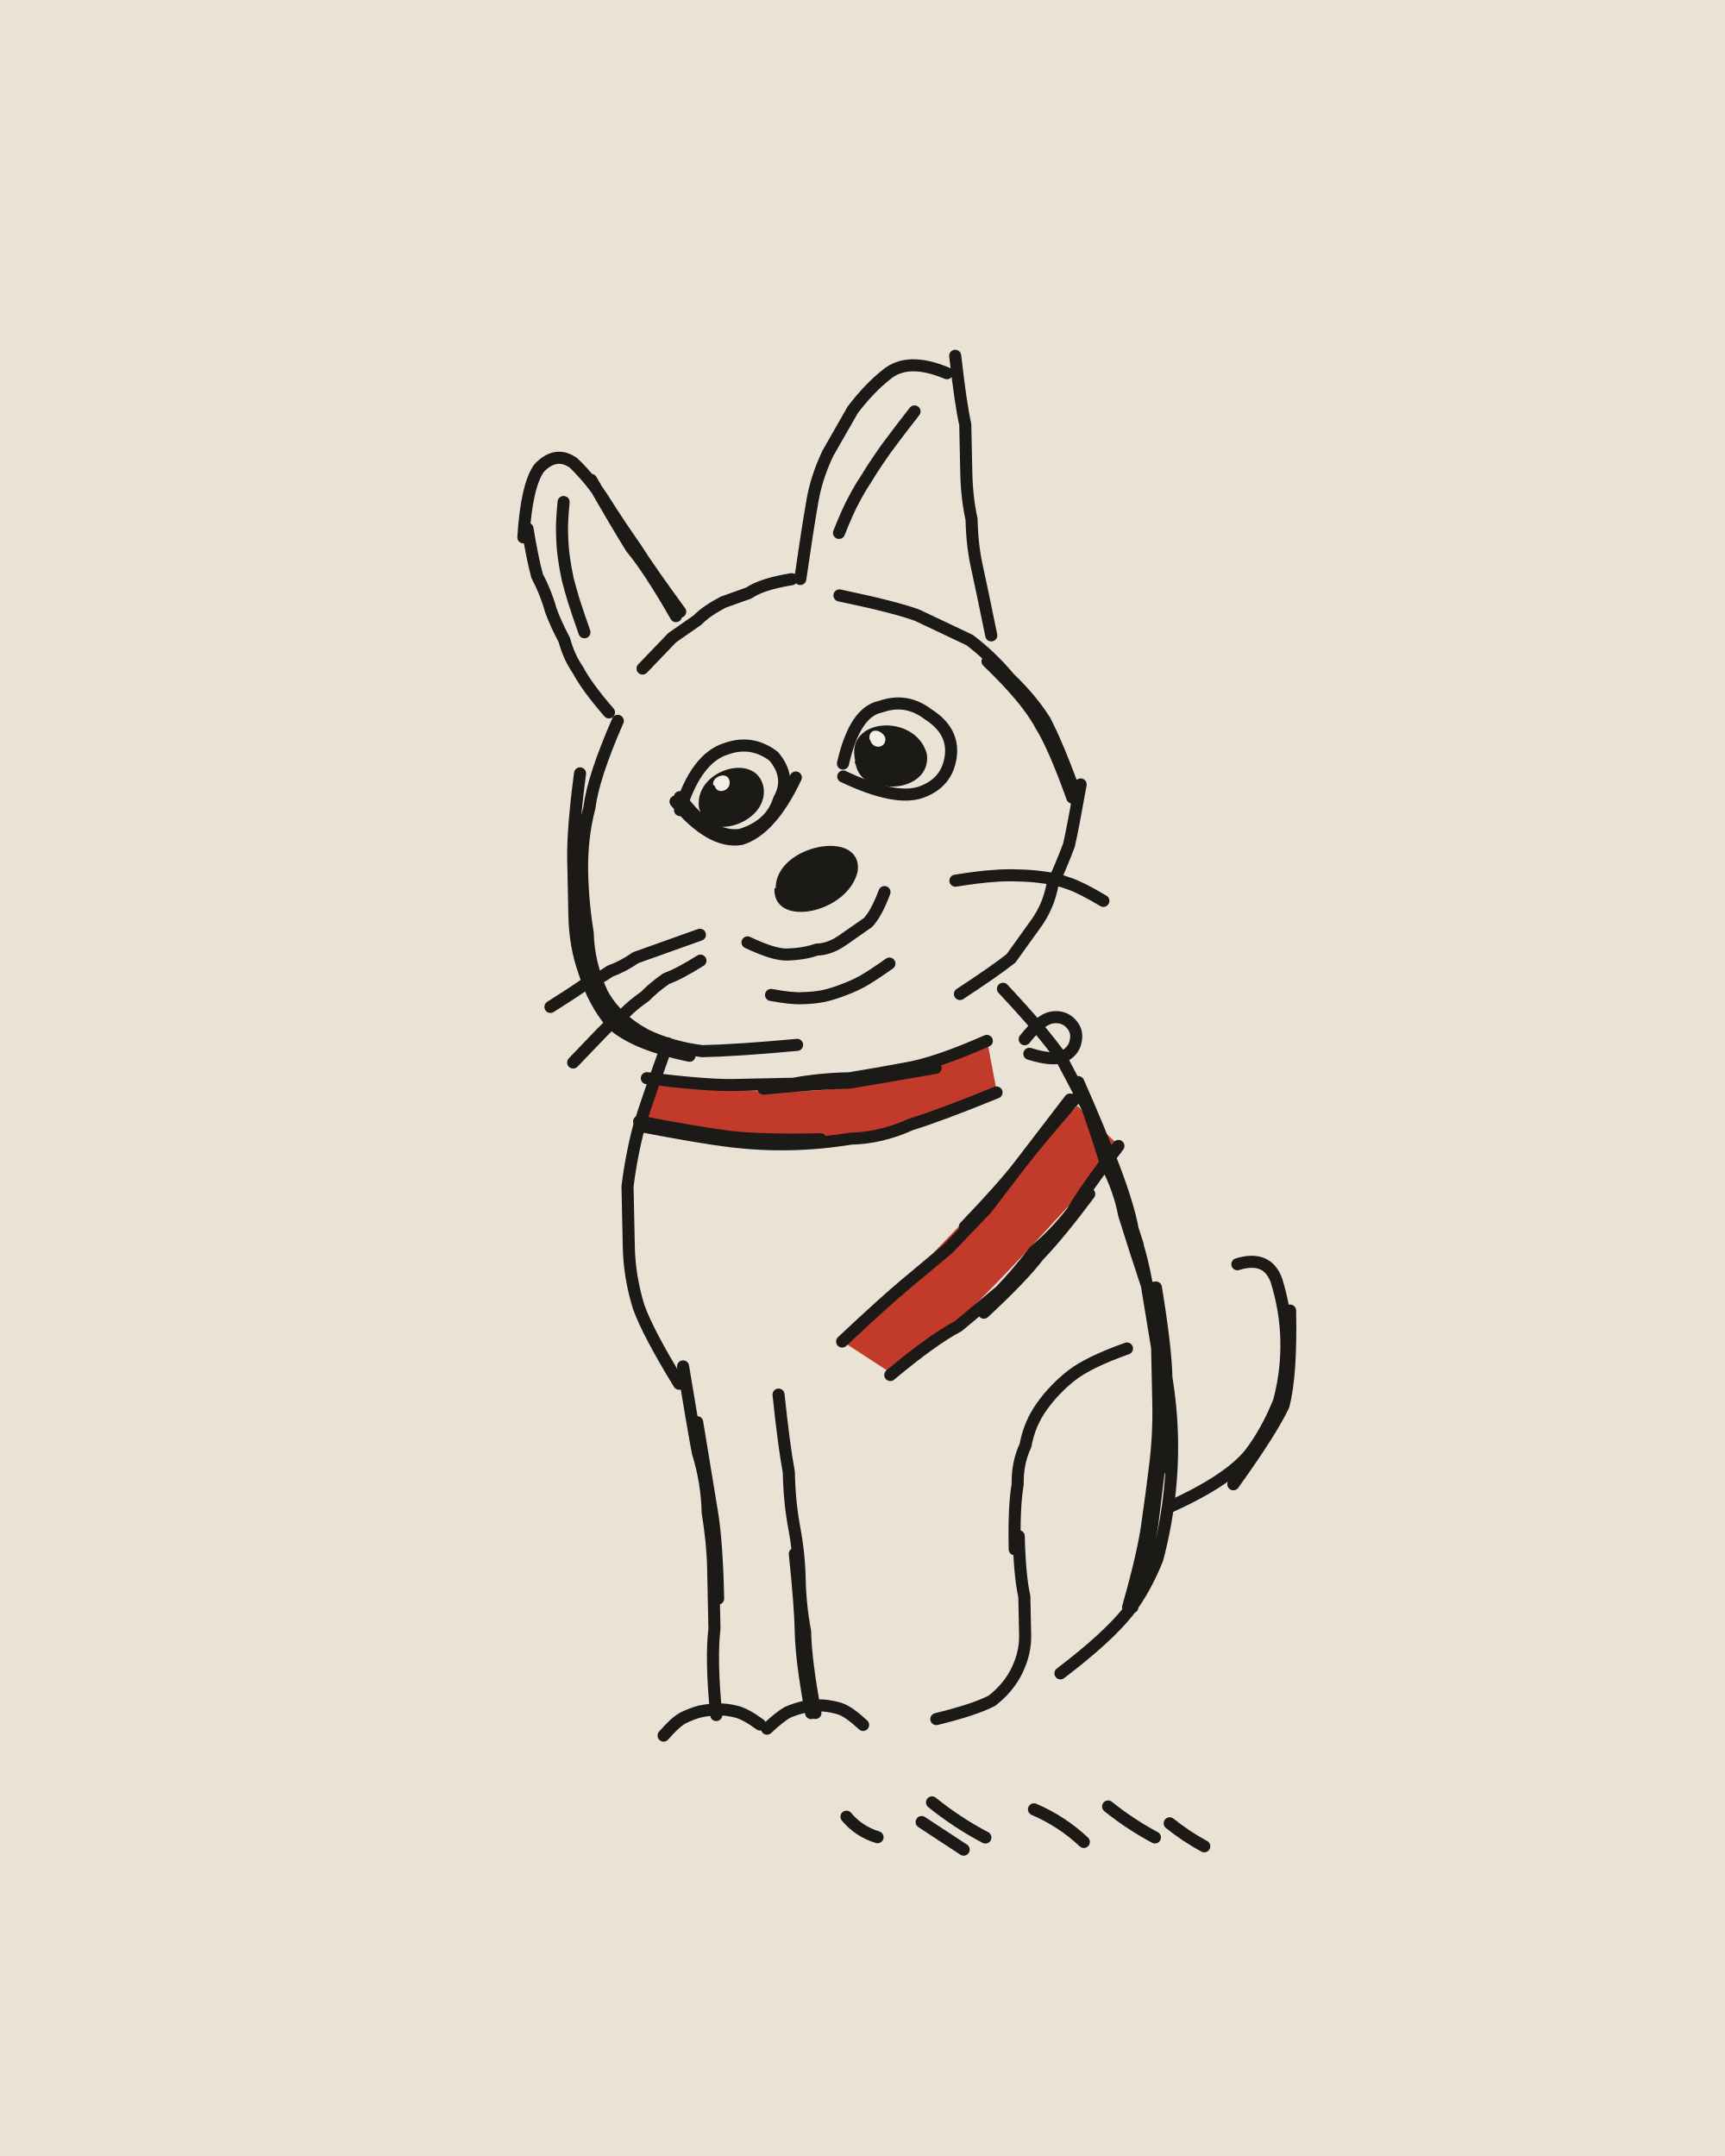
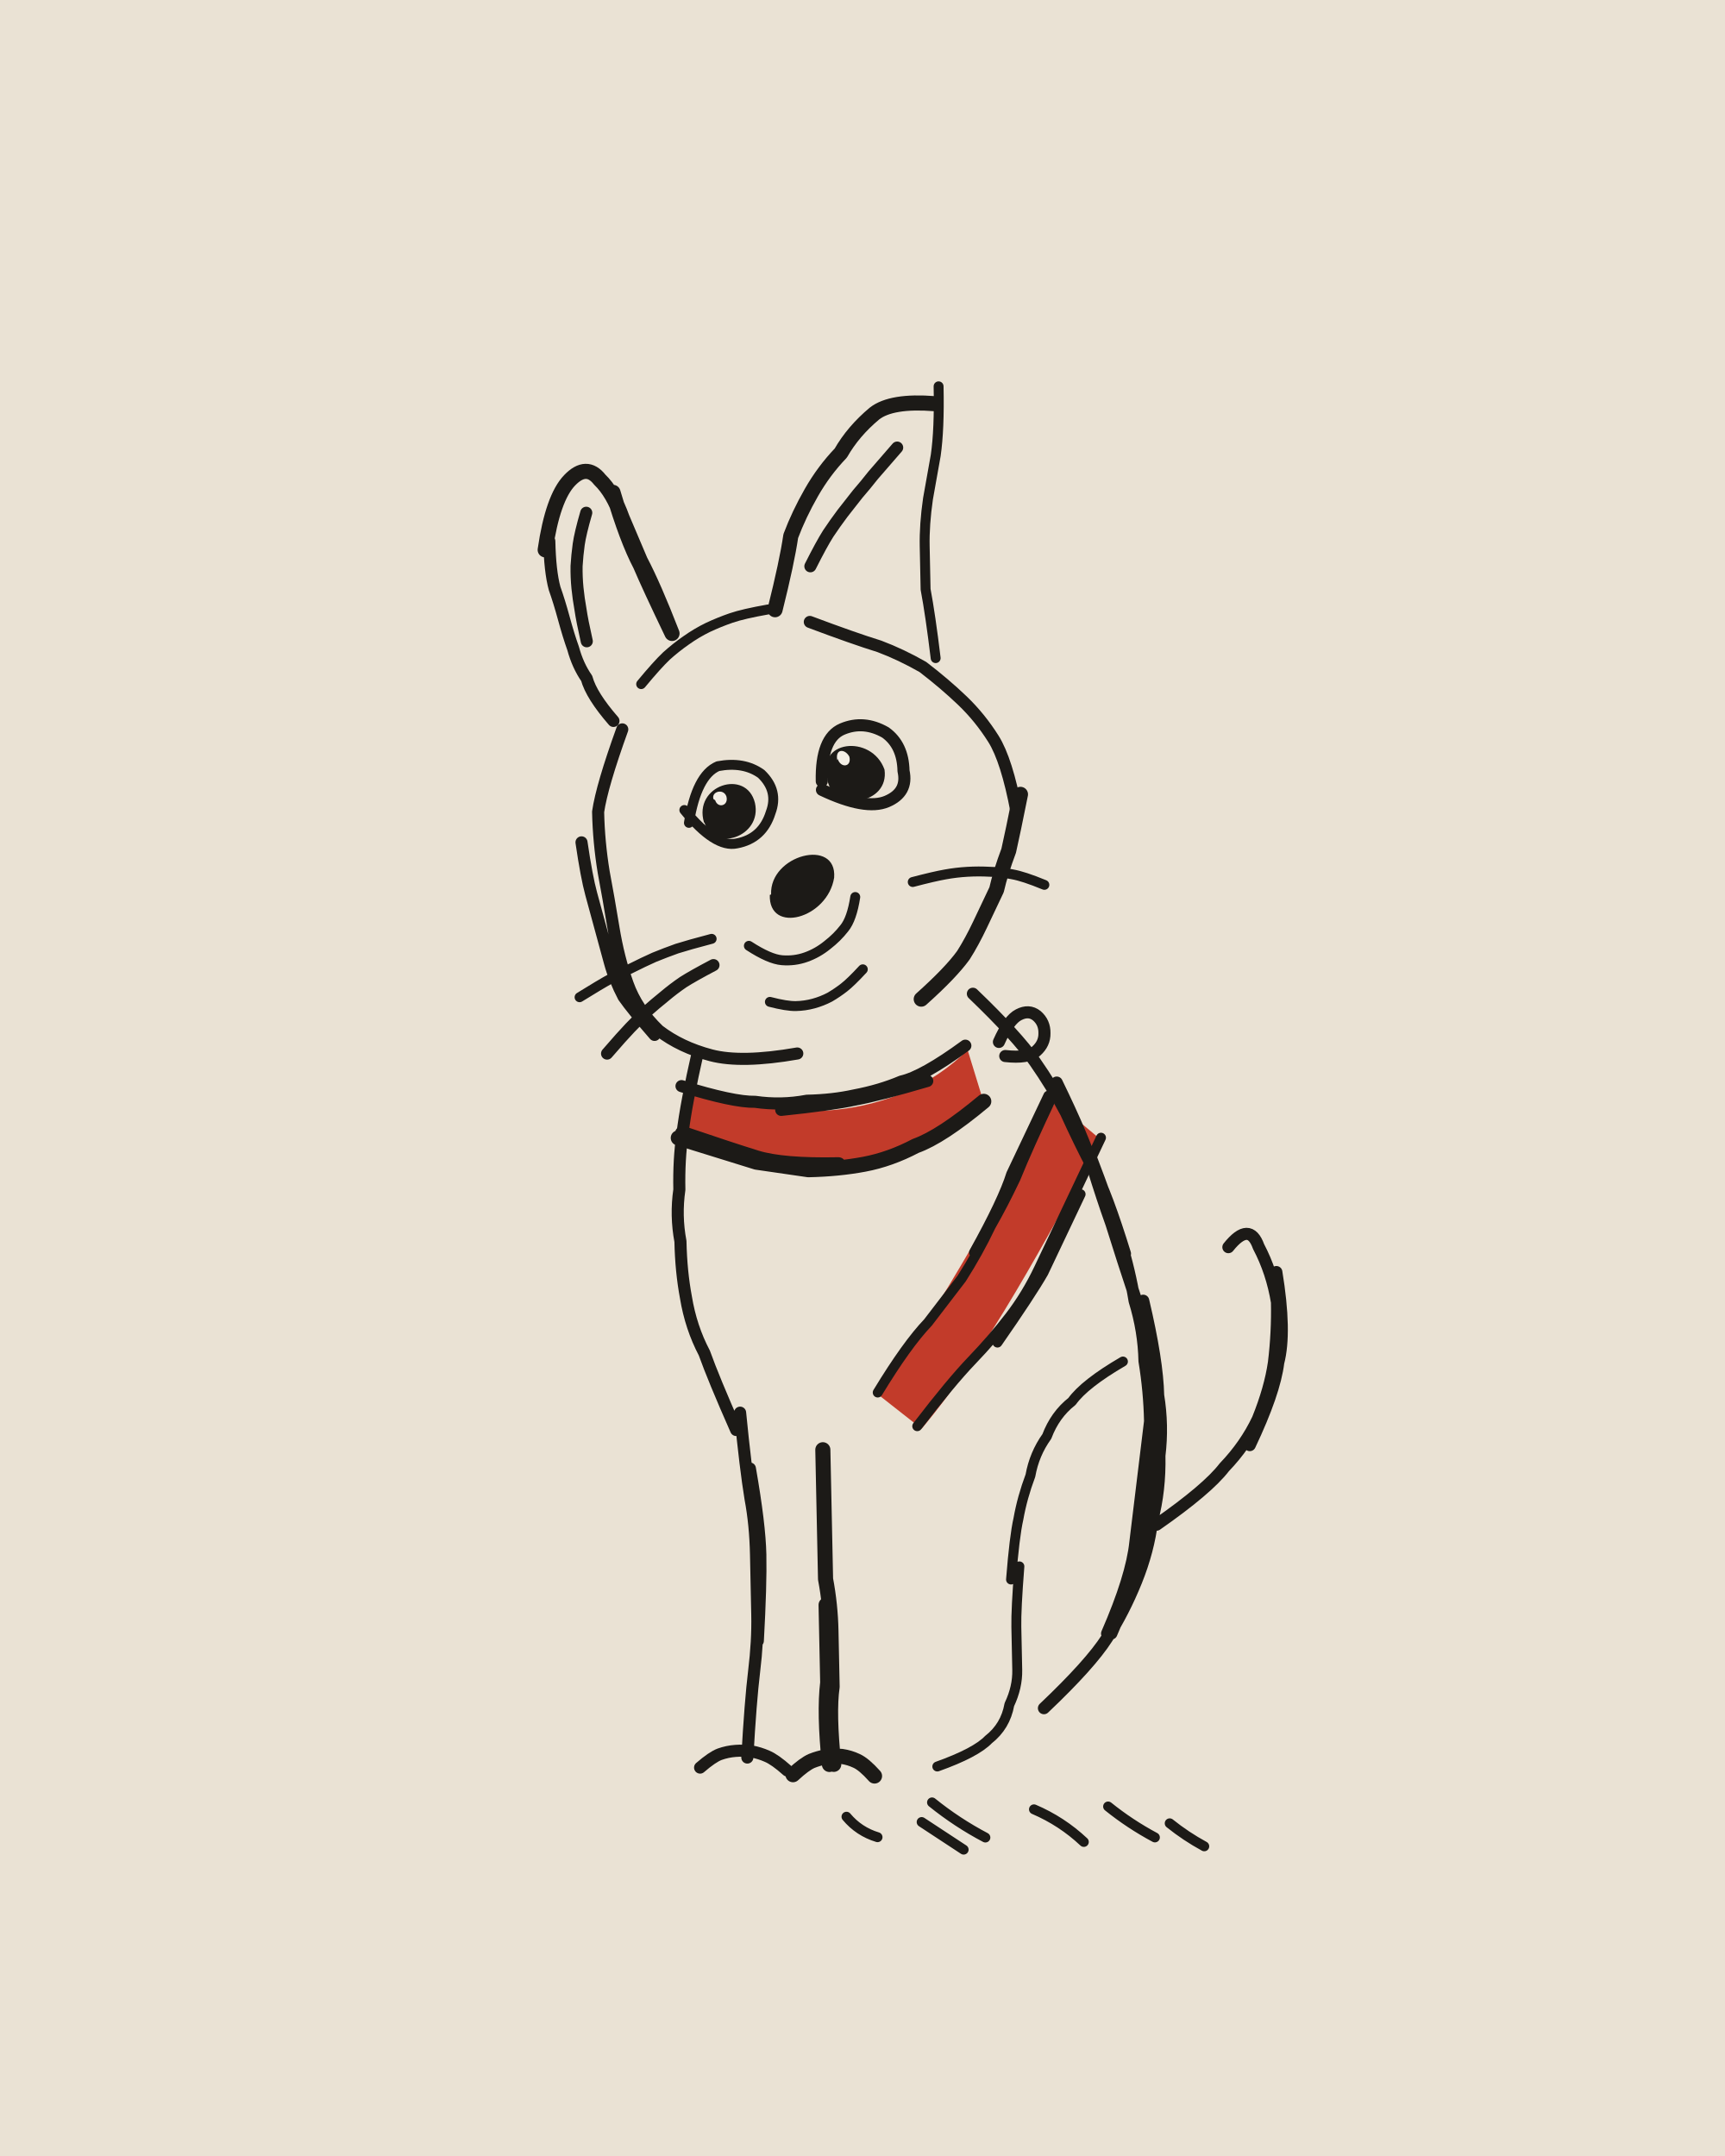
<svg xmlns="http://www.w3.org/2000/svg" viewBox="0 0 400 500" width="400" height="500">
  <path fill="#EAE2D4" d="M0 0h400v500H0z" />
  <g transform="rotate(-1.2 200 250)">
-     <path fill="#C23B2A" d="M150.9 247.6C173.6 255.8 206.8 254.6 229.1 242.1L231.1 254C207.2 266 172.1 267 147.9 258.4ZM249.7 257.5C232.2 273.5 213.9 293.5 194.4 311.2L206.3 319.3C225.4 304.7 242.7 284.9 259.8 267.6Z" />
+     <path fill="#C23B2A" d="M158.9 249.9C180.1 261.3 207.7 260.1 224.5 244L228 256.3C209.7 272.4 180.3 273.7 157.6 261.2ZM244.6 256.4C231.5 277.5 217.9 302.5 202 323.4L212 331.6C227.9 313.5 241.7 288.3 255 265.5Z" />
    <g fill="none" stroke="#1C1A17" stroke-width="2.8" stroke-linecap="round" stroke-linejoin="round">
-       <path d="M145 166q-6 13-7 20-2 7-2 15 0 7 1 14 0 7 3 14 3 6 10 10 6 3 13 4 8 0 22-1M136 178q-2 13-2 20 0 7 0 13 0 7 2 13 2 7 6 12 5 5 18 8M151 154q5-5 7-7 3-2 6-4 2-2 6-4 3-1 6-2 3-2 10-3M197 138q13 3 18 5 6 3 12 6 5 4 9 9 5 5 8 10 3 6 7 18M231 154q9 9 12 15 3 5 7 17M252 183q-2 10-3 14-2 5-4 9-1 5-4 9-3 4-6 8-4 3-12 8M143 164q-5-6-7-10-2-3-3-7-2-4-3-7-1-4-3-8-1-4-2-11M124 123q1-12 4-16 4-4 8-1 4 4 7 9 3 5 7 11 3 5 10 15M140 110q6 11 9 16 4 5 10 16M137.7 145.3q-1.6-4.9-2.3-7.3-.7-2.5-1.3-5-.5-2.6-.8-5.1-.3-2.6-.3-5.2-.1-2.6 .5-7.7M188 134q2-12 3-17 1-6 4-12 3-5 6-10 4-5 8-8 5-4 14 0M225 83q1 11 2 16 0 6 0 11 0 6 1 11 0 6 1 11 1 5 3 16M197.2 123.5q2.2-5.2 3.6-7.6 1.3-2.4 2.9-4.7 1.5-2.4 3.1-4.6 1.6-2.3 3.3-4.4 1.7-2.2 5.2-6.5M174 218q6 3 9 3 4 0 7-1 3 0 6-2 3-2 6-4 2-2 4-7M179.2 230.3q4.8 1 7.3 .9 2.5 0 4.9-.4 2.4-.5 4.8-1.4 2.3-.8 4.4-1.9 2.2-1.2 6.2-3.9M163 216q-6 2-9 3-3 1-6 2-3 2-6 3-3 2-6 3-3 2-8 5M163 222q-5 3-8 4-3 2-5 4-3 2-5 4-3 2-5 4-2 2-7 7M222.5 204.7q5.8-.8 8.8-.9 2.9-.2 5.9 0 2.9 .1 5.9 .6 2.9 .4 5.7 1.5 2.8 1 7.9 4.2M159 187q4-12 11-14 6-2 11 2 4 5 1 10-2 6-9 8-7 1-14-9M186 180q-6 12-13 14-7 1-15-9M197 177q3-12 9-13 6-2 11 2 6 4 5 10-1 6-7 8-6 2-18-4M155 241q-5 13-7 19-2 7-3 14 0 7 0 14 0 7 2 14 2 6 9 18M233 230q9 10 13 16 3 6 6 12 2 6 4 13 3 6 4 12 2 7 6 20M250 252q5 12 7 18 2 7 6 20M267 300q2 14 2 21 1 7 1 14 0 7-1 14-1 7-3 14-3 7-7 12-5 6-16 14M266 300q2 14 3 21 0 7 0 21M256 267q5 13 6 20 2 6 3 13 1 7 2 14 0 7 0 13 0 7-1 14-1 7-2 13-1 7-5 20M268 334q-2 14-3 21-1 6-5 19M260 314q-9 3-13 6-4 3-7 7-3 4-4 9-2 4-2 9-1 5-1 15M234 357q0 9 1 14 0 4 0 9 0 4-2 8-2 4-6 7-4 2-13 4M157 316q2 14 3 20 2 7 2 14 1 7 1 13 0 7 0 14-1 7 0 20M160 329q2 14 3 21 1 7 1 20M179 323q1 12 2 18 0 7 1 13 1 6 1 12 0 6 1 12 0 7 2 19M182 360q1 12 1 18 0 7 2 19M150.7 401.5q2.8-3.1 4.6-4 1.9-.9 3.9-1.4 2.1-.4 4.2-.4 2.1 0 4.2 .6 2.1 .5 5.5 3.1M174.7 400.4q3.1-2.8 4.9-3.7 1.9-.8 4-1.2 2-.3 4.2-.2 2.1 .2 4.1 .9 2 .8 5.1 3.8M269 351q14-6 19-12 4-5 7-12 2-7 2-14 0-7-2-14-2-6-9-4M284 346q9-12 12-18 2-7 2-22M150 249q14 2 20 2 7 0 14 0 6-1 13-1 7-1 13-2 7-1 19-6M177 252q13-1 20-1 7-1 20-3M148 260q14 3 21 4 7 1 14 1 7 0 14-1 7 0 14-3 7-2 20-7M148 259q14 3 21 4 7 1 21 1M249 256q-9 10-13 15-4 5-8 10-5 5-9 9-5 4-10 8-5 4-15 13M248 256q-8 10-12 15-4 5-13 14M259 267q-8 10-11 15-4 5-9 9-4 5-8 9-5 4-10 8-6 3-16 11M252 278q-7 9-12 14-4 5-13 13M237.8 241.8q3.6-4.4 6.3-4.9 2.7-.4 4.4 1.4 1.7 1.8 1.1 4.2-.5 2.4-3 3.5-2.4 1-7.8-.8M199.8 426.1q-4.3-1.4-7.1-4.9M219.7 429.4q-4.8-3.3-9.6-6.6M224.8 426.7q-6.5-3.6-12.2-8.4M247.6 428.2q-5-4.9-11.4-7.8M264.1 427.5q-5.7-3.2-10.7-7.4M275.5 429.8q-4.2-2.4-7.9-5.5" />
+       <path d="M146 168q-5 13-6 19 0 7 1 14 1 6 2 13 1 7 3 13 2 6 7 11 5 4 12 6 7 2 20 0M136 194q1 8 2 12 1 4 2 8 1 4 2 8 1 4 3 8 2 3 7 9M190 144q10 4 16 6 5 2 10 5 5 4 9 8 4 4 7 9 3 5 5 17M144 166q-5-6-6-10-2-3-3-7-1-3-2-7-1-4-2-7-1-4-1-11M138.2 147.4q-1-4.9-1.3-7.4-.4-2.5-.6-5-.2-2.6-.1-5.1 .2-2.5 .6-5 .4-2.5 1.9-7.3M190.4 131.1q2.7-5.1 4.3-7.5 1.6-2.3 3.4-4.6 1.8-2.2 3.6-4.4 1.9-2.1 3.7-4.3 1.9-2.1 5.7-6.3M166 223.1q-4.8 2.4-7.1 3.8-2.3 1.5-4.4 3.2-2.2 1.7-4.2 3.4-2 1.8-3.9 3.7-1.9 1.9-5.5 5.9M192 181q0-10 5-12 5-2 10 1 4 3 4 9 1 5-4 7-5 2-15-3M162 243q-3 12-4 19-1 6-1 13-1 6 0 12 0 7 1 13 1 7 4 13 2 6 7 18M226 231q10 10 14 16 4 6 7 12 3 7 6 13 2 7 4 13 2 7 6 20M245 252q6 13 8 20 3 6 7 20M264 303q3 14 3 22 1 7 0 14 0 8-2 15-1 7-4 14-3 7-7 13-4 6-15 16M263 303q3 14 3 22 1 7 0 22M252 268q5 14 7 21 2 7 3 14 2 7 2 14 1 7 1 14-1 7-2 14-1 7-2 14-1 8-7 21M265 339q-2 14-3 21-1 7-7 20M170 327q1 13 2 20 1 6 1 13 0 7 0 14 0 6-1 13-1 7-2 20M172 340q2 13 2 20 0 7-1 20M159 409.1q2.9-2.4 4.6-3 1.8-.6 3.7-.7 1.8-.1 3.7 .2 1.9 .4 3.6 1.2 1.8 .8 4.6 3.4M266 355q12-8 16-13 5-5 8-11 3-7 4-13 1-7 1-14-1-7-4-13-2-6-7 0M288 337q6-12 7-19 2-7 0-21M158 251q12 4 17 4 6 1 12 0 6 0 11-1 6-1 11-3 5-1 15-8M181 257q12-1 17-2 6-1 17-4M231.8 242.3q2.4-5.1 4.7-6.2 2.4-1.2 4.2 .3 1.8 1.6 1.7 4.1 0 2.4-2 4.1-1.9 1.7-7.2 1" />
+       <path stroke-width="2.3" d="M150.6 157.6q3.8-4.4 6-6.4 2.2-1.9 4.6-3.5 2.5-1.7 5.1-2.9 2.7-1.2 5.5-2.1 2.8-.9 8.6-1.8M221 90q0 10-1 16-1 5-2 10-1 6-1 11 0 5 0 10 1 6 2 16M174.3 218.8q4.7 3.2 7.6 3.5 2.9 .3 5.6-.6 2.7-.9 5-2.7 2.3-1.7 4-3.8 1.8-2.1 2.7-7.2M178.9 231.9q3.9 1.1 6 1.1 2.1 0 4.1-.5 2-.5 3.8-1.4 1.8-1 3.4-2.2 1.6-1.2 4.4-4.1M165.7 217q-5.4 1.3-8.1 2.1-2.7 .9-5.3 1.9-2.6 1.1-5.1 2.3-2.5 1.1-5 2.4-2.5 1.3-7.4 4.2M212.6 204.8q5-1.2 7.6-1.6 2.5-.4 5.1-.5 2.6-.1 5.2 .1 2.6 .1 5.2 .7 2.6 .5 7.4 2.6M161 190q2-11 7-13 6-1 10 2 4 4 2 9-2 6-8 7-5 1-12-8M259 317q-9 5-12 9-4 3-6 8-3 4-4 9-2 5-3 10-1 4-2 14M234 364q-1 10-1 14 0 5 0 10 0 4-2 8-1 5-5 8-3 3-12 6M244 255q-6 12-9 19-3 6-6 11-3 6-7 12-4 5-8 10-5 5-12 16M243 255q-6 12-9 18-2 6-9 18M255 265q-6 12-9 18-3 6-6 12-3 6-7 11-4 5-9 10-5 5-13 15M250 278q-6 12-9 18-3 5-11 16M199.8 426.1q-4.3-1.4-7.1-4.9M219.7 429.4q-4.8-3.3-9.6-6.6M224.8 426.7q-6.5-3.6-12.2-8.4M247.6 428.2q-5-4.9-11.4-7.8M264.1 427.5q-5.7-3.2-10.7-7.4M275.5 429.8q-4.2-2.4-7.9-5.5" />
+       <path stroke-width="3.5" d="M238 185q-2 9-3 13-2 5-3 9-2 4-4 8-2 4-4 7-3 4-10 10M129 126q2-12 6-16 4-4 7 0 3 3 5 9 2 5 4 10 3 6 7 17M145 113q3 11 6 17 2 5 7 16M182 141q3-11 4-17 2-5 5-10 3-5 7-9 3-5 8-9 4-3 14-2M189 336q0 12 0 18 0 6 0 12 1 6 1 12 0 6 0 13-1 6 0 18M189 372q0 12 0 18-1 7 0 19M180.5 411.2q2.7-2.4 4.4-3.1 1.6-.6 3.4-.9 1.8-.2 3.6 0 1.8 .3 3.4 1.1 1.7 .8 4.1 3.6M157 263q12 4 18 6 6 1 12 2 7 0 13-1 6-1 12-4 6-2 16-10M158 262q11 4 17 6 6 2 19 2" />
    </g>
-     <path fill="#1C1A17" d="M180.8 205.5C181 195.5 201.3 192 199.9 202C197.6 211.7 179.9 215 180.5 205.6ZM163.8 187.2C162.3 179.1 175.4 175.6 176.7 183C177.2 190.7 164.2 193.9 163.8 186.9ZM199.9 176.6C197.7 168.1 212.6 167 214.3 175.8C215.1 183.9 200.6 184.9 199.9 176.8ZM163.5 187.1C161.7 177.9 177.2 173.4 178.5 182.3C179.3 190.7 164.8 194.6 163.6 187.1ZM199.9 176.5C197.4 166.3 214.1 165.5 216.5 175.2C217.5 184.4 201.4 185.2 199.7 176.5Z" />
-     <path fill="#F4EFE6" d="M166.8 181.3C166.5 179.4 170.1 178.1 170.6 180.4C171.1 182.8 167.6 183.7 167.2 181.6ZM203.3 171.8C202.8 168.8 205.9 169 206.9 171.1C207.4 173.6 203.9 174.2 203.4 171.5Z" />
+     <path fill="#1C1A17" d="M179.7 207C179.5 197.8 195.3 194.1 194.4 203.4C192.7 212.9 178.9 216.3 179.4 207.1ZM164.8 190.1C162.7 182.5 173.3 179.8 175.2 186.6C176.1 193.6 165.9 196.1 164.8 189.8ZM193.3 180.4C191.1 172.9 202.9 171.5 205 179.3C206 186.4 194.3 187.9 193.3 180.6ZM164.5 190C162.1 181.3 174.6 177.6 176.4 185.7C178 193.6 166.5 197.1 164.6 190ZM193.5 180.7C190.5 171.4 203.8 170.2 206.6 178.6C207.6 186.7 195 188.3 193.3 180.7Z" />
+     <path fill="#F4EFE6" d="M166.8 184.6C166.3 182.9 169.1 182.1 169.8 184C170.4 186.2 167.8 186.9 167.2 184.9ZM195.7 176.2C195.2 173.5 197.5 173.5 198.5 175.4C199.1 177.8 196.5 178.2 195.8 175.9Z" />
  </g>
</svg>
